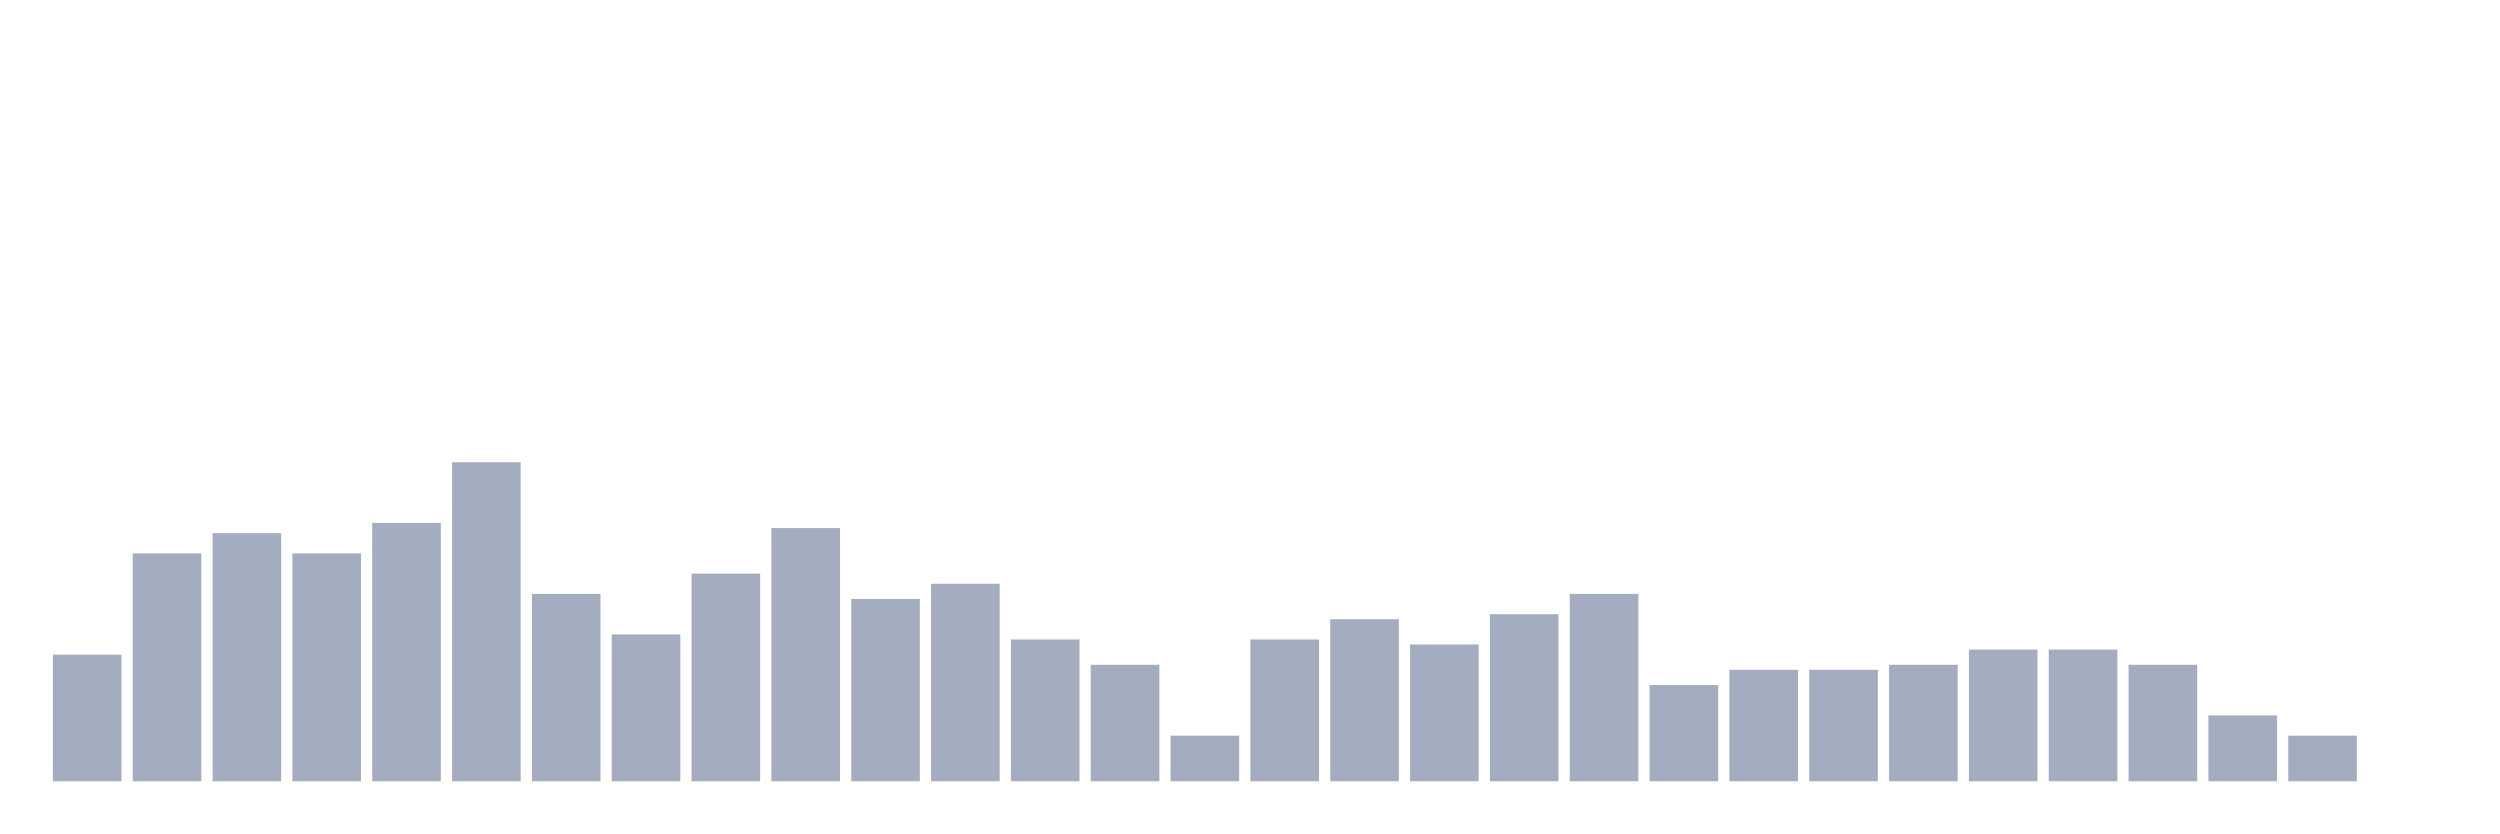
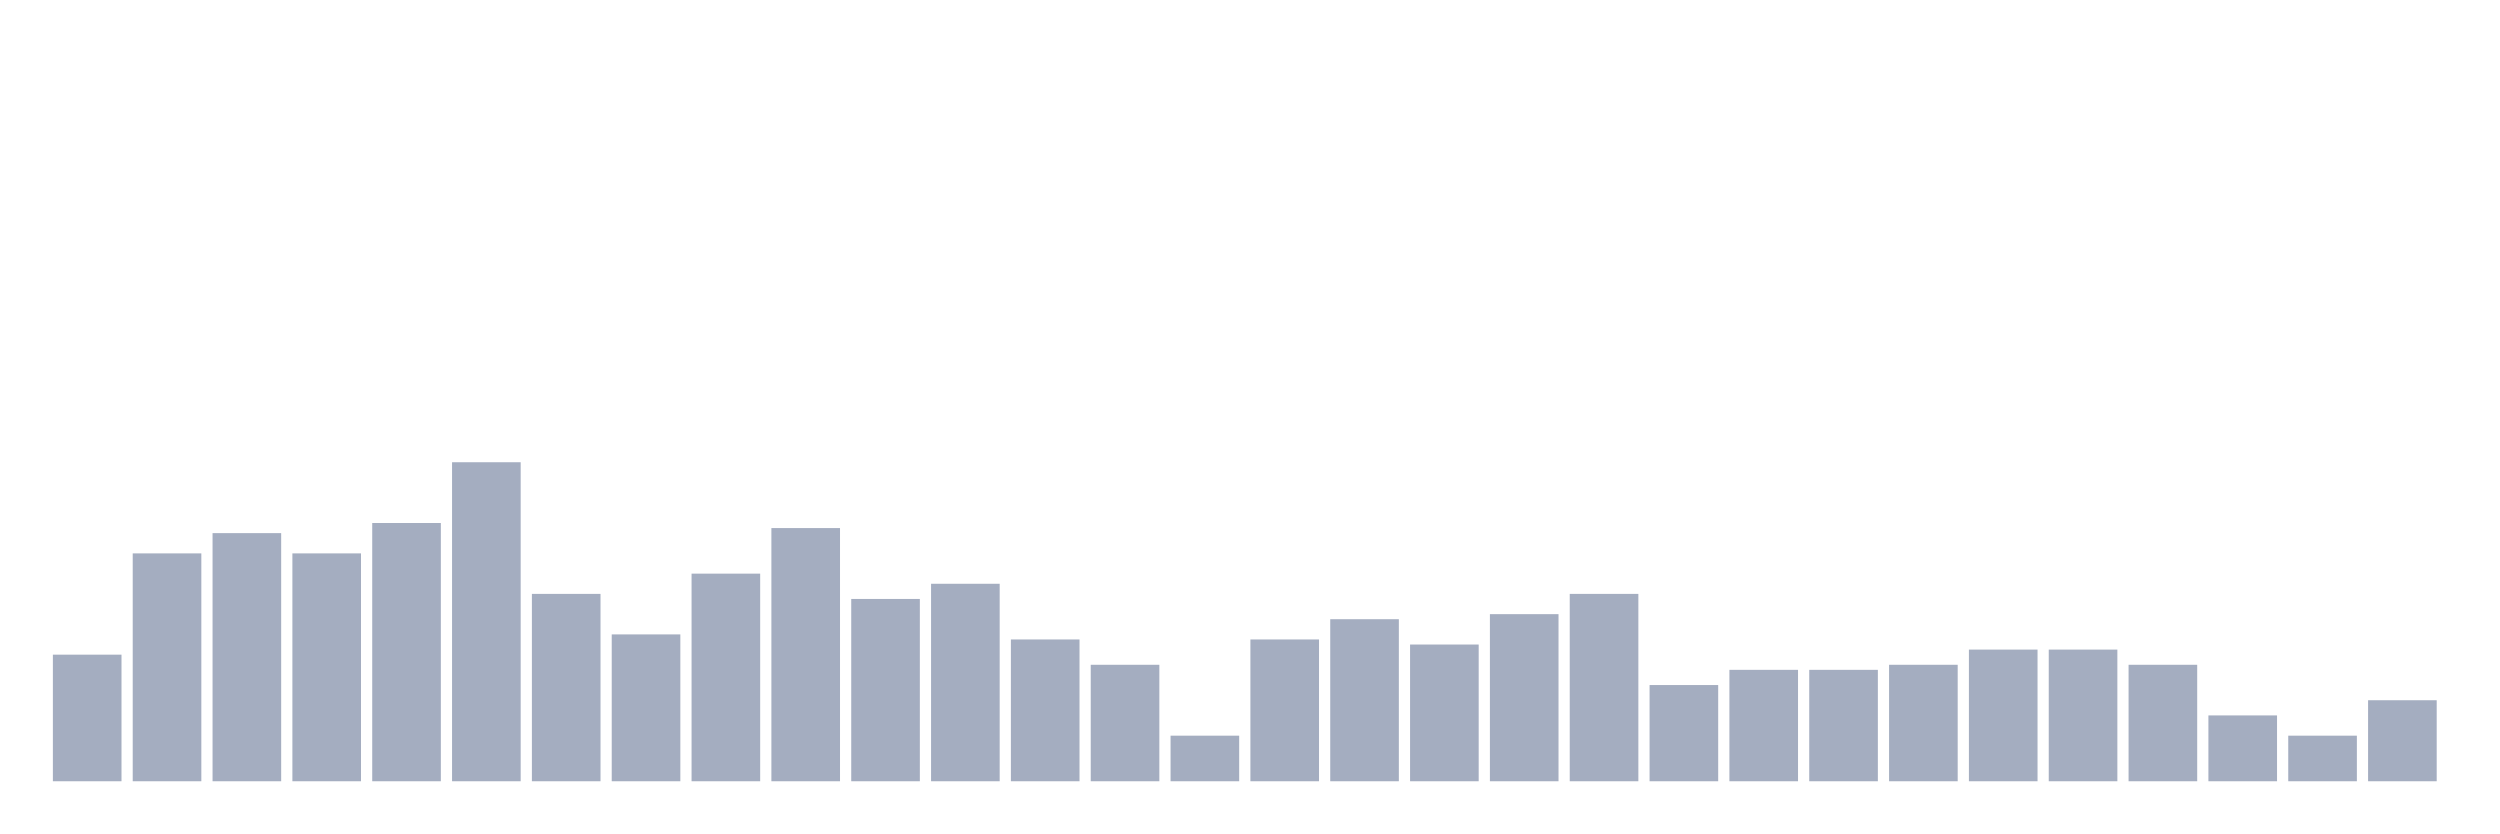
<svg xmlns="http://www.w3.org/2000/svg" viewBox="0 0 480 160">
  <g transform="translate(10,10)">
    <rect class="bar" x="0.153" width="13.175" y="115.694" height="24.306" fill="rgb(164,173,192)" />
    <rect class="bar" x="15.482" width="13.175" y="96.25" height="43.75" fill="rgb(164,173,192)" />
    <rect class="bar" x="30.81" width="13.175" y="92.361" height="47.639" fill="rgb(164,173,192)" />
    <rect class="bar" x="46.138" width="13.175" y="96.25" height="43.75" fill="rgb(164,173,192)" />
    <rect class="bar" x="61.466" width="13.175" y="90.417" height="49.583" fill="rgb(164,173,192)" />
    <rect class="bar" x="76.794" width="13.175" y="78.75" height="61.25" fill="rgb(164,173,192)" />
    <rect class="bar" x="92.123" width="13.175" y="104.028" height="35.972" fill="rgb(164,173,192)" />
    <rect class="bar" x="107.451" width="13.175" y="111.806" height="28.194" fill="rgb(164,173,192)" />
    <rect class="bar" x="122.779" width="13.175" y="100.139" height="39.861" fill="rgb(164,173,192)" />
    <rect class="bar" x="138.107" width="13.175" y="91.389" height="48.611" fill="rgb(164,173,192)" />
    <rect class="bar" x="153.436" width="13.175" y="105" height="35" fill="rgb(164,173,192)" />
    <rect class="bar" x="168.764" width="13.175" y="102.083" height="37.917" fill="rgb(164,173,192)" />
    <rect class="bar" x="184.092" width="13.175" y="112.778" height="27.222" fill="rgb(164,173,192)" />
    <rect class="bar" x="199.42" width="13.175" y="117.639" height="22.361" fill="rgb(164,173,192)" />
    <rect class="bar" x="214.748" width="13.175" y="131.25" height="8.75" fill="rgb(164,173,192)" />
    <rect class="bar" x="230.077" width="13.175" y="112.778" height="27.222" fill="rgb(164,173,192)" />
    <rect class="bar" x="245.405" width="13.175" y="108.889" height="31.111" fill="rgb(164,173,192)" />
    <rect class="bar" x="260.733" width="13.175" y="113.75" height="26.25" fill="rgb(164,173,192)" />
    <rect class="bar" x="276.061" width="13.175" y="107.917" height="32.083" fill="rgb(164,173,192)" />
    <rect class="bar" x="291.39" width="13.175" y="104.028" height="35.972" fill="rgb(164,173,192)" />
    <rect class="bar" x="306.718" width="13.175" y="121.528" height="18.472" fill="rgb(164,173,192)" />
    <rect class="bar" x="322.046" width="13.175" y="118.611" height="21.389" fill="rgb(164,173,192)" />
    <rect class="bar" x="337.374" width="13.175" y="118.611" height="21.389" fill="rgb(164,173,192)" />
    <rect class="bar" x="352.702" width="13.175" y="117.639" height="22.361" fill="rgb(164,173,192)" />
    <rect class="bar" x="368.031" width="13.175" y="114.722" height="25.278" fill="rgb(164,173,192)" />
    <rect class="bar" x="383.359" width="13.175" y="114.722" height="25.278" fill="rgb(164,173,192)" />
    <rect class="bar" x="398.687" width="13.175" y="117.639" height="22.361" fill="rgb(164,173,192)" />
    <rect class="bar" x="414.015" width="13.175" y="127.361" height="12.639" fill="rgb(164,173,192)" />
    <rect class="bar" x="429.344" width="13.175" y="131.25" height="8.75" fill="rgb(164,173,192)" />
-     <rect class="bar" x="444.672" width="13.175" y="140" height="0" fill="rgb(164,173,192)" />
+     <rect class="bar" x="444.672" width="13.175" y="124.444" height="15.556" fill="rgb(164,173,192)" />
  </g>
</svg>
